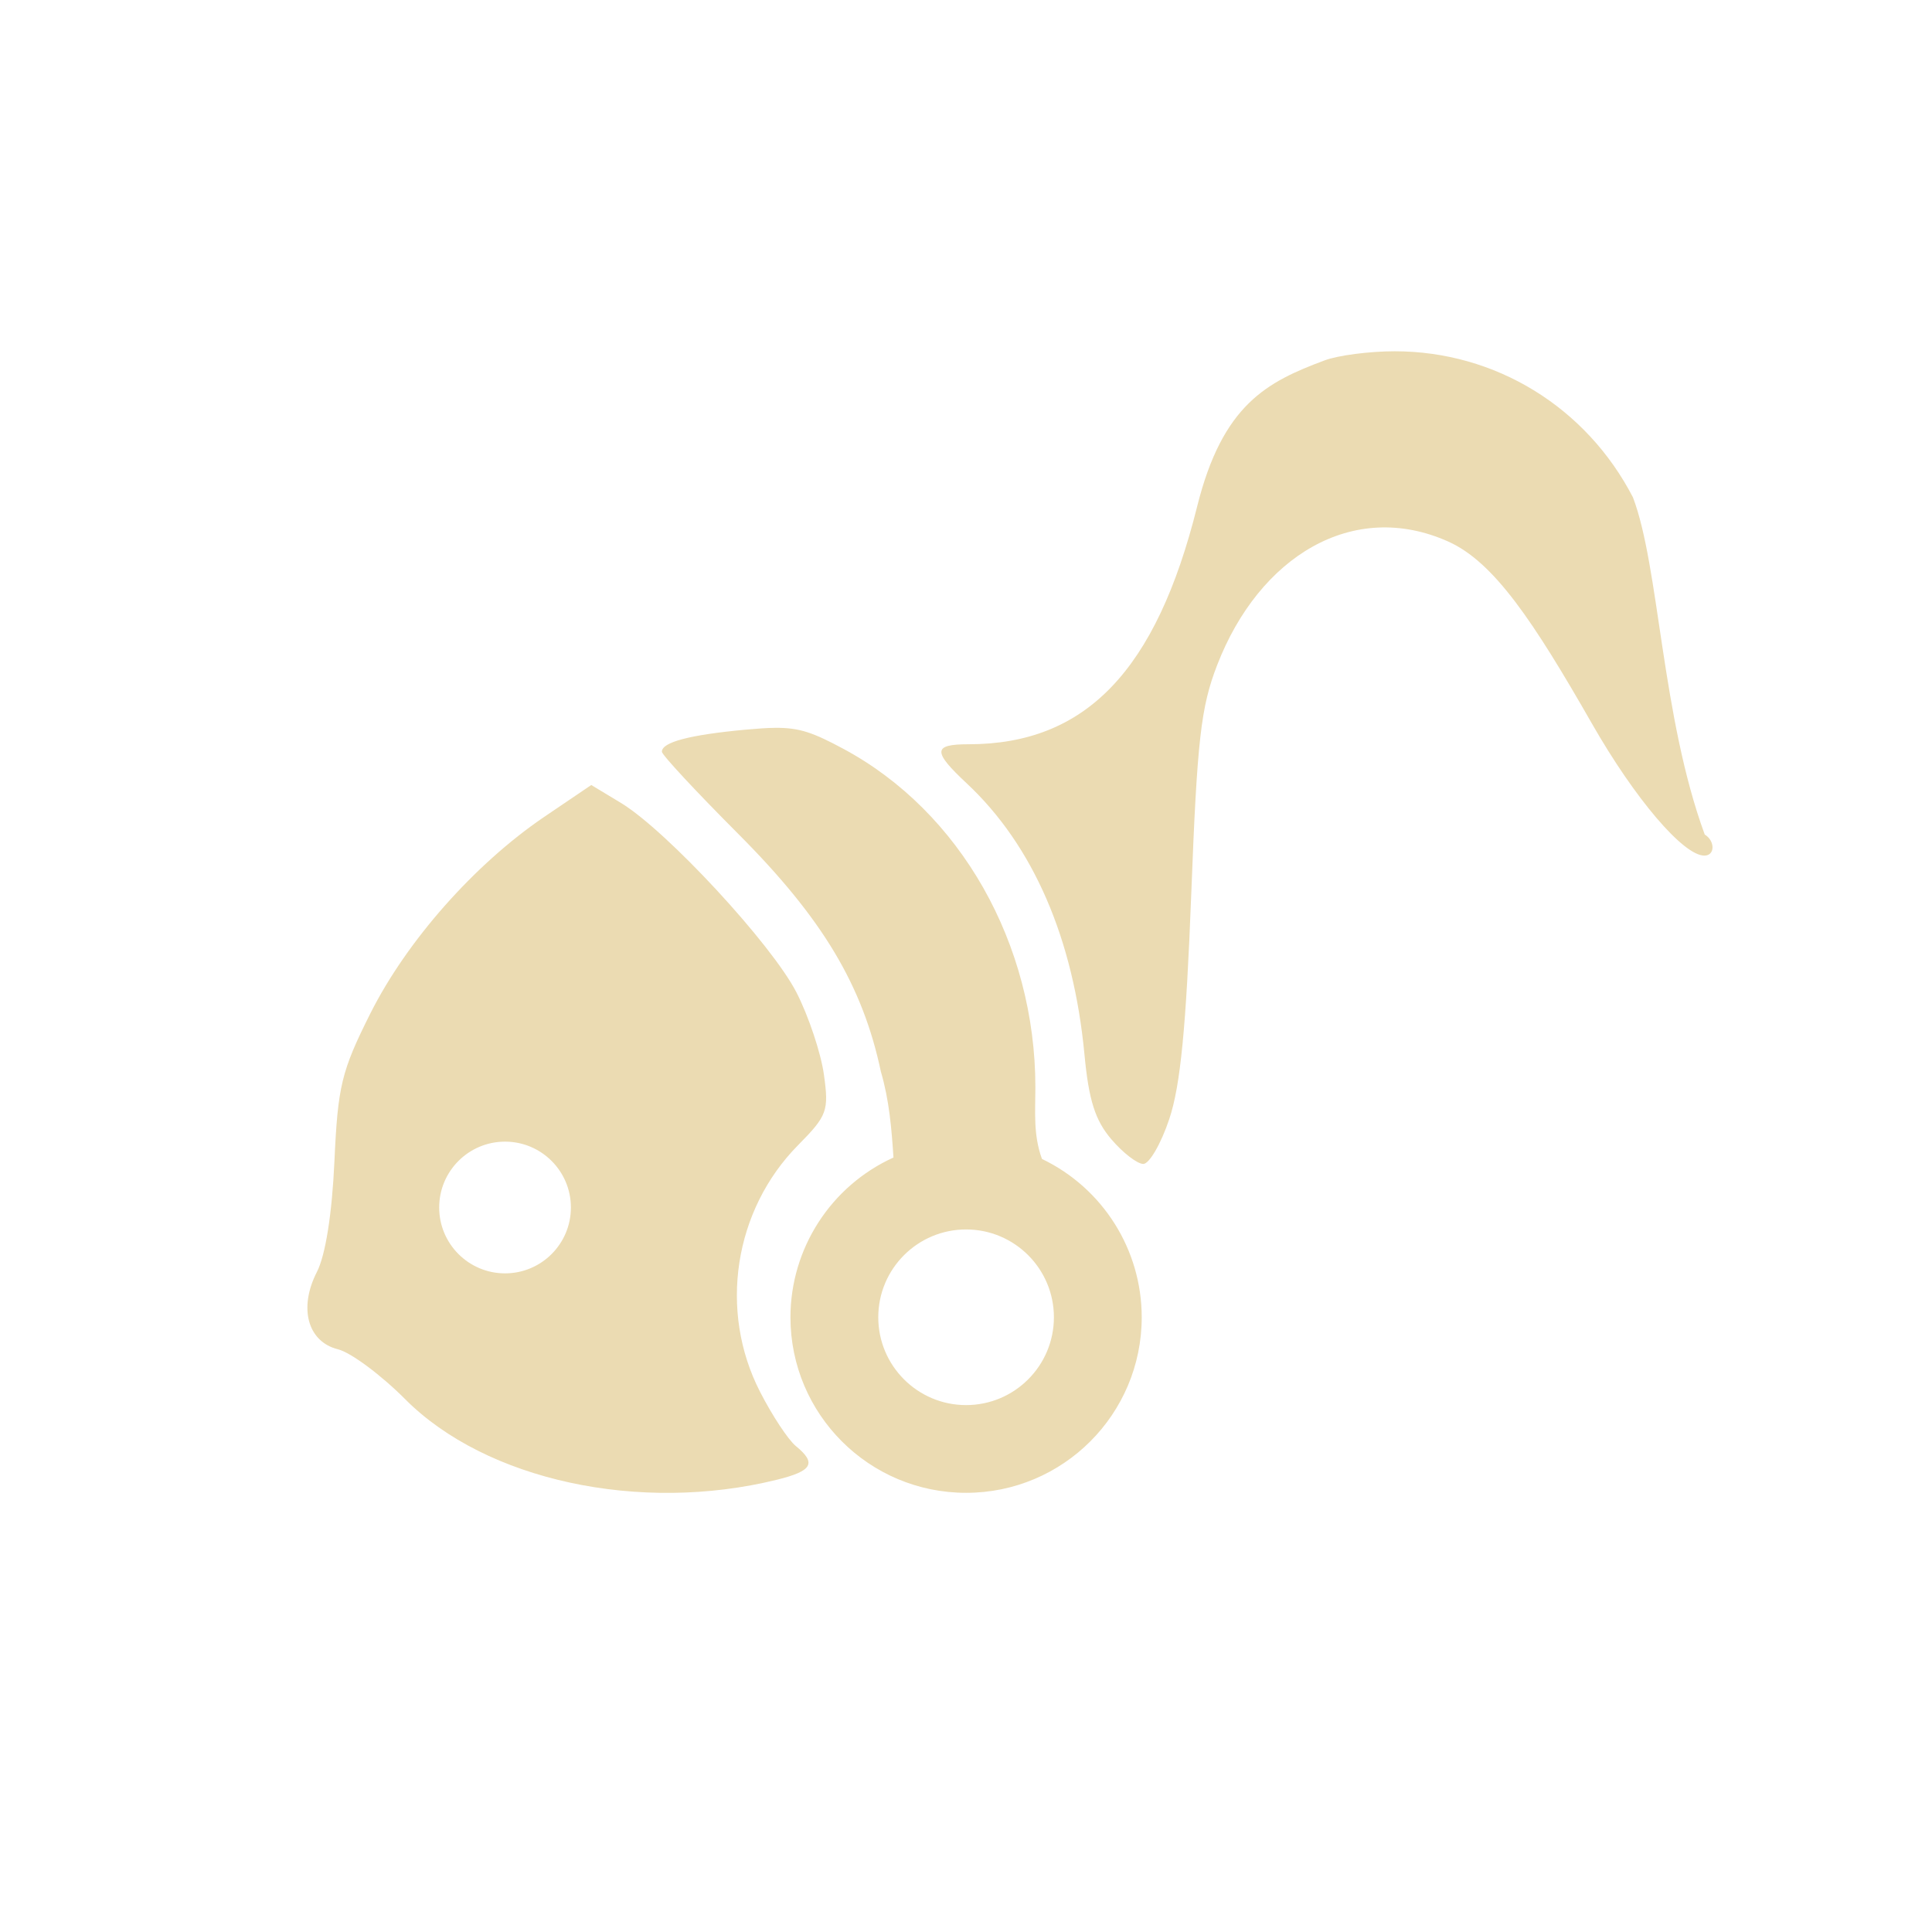
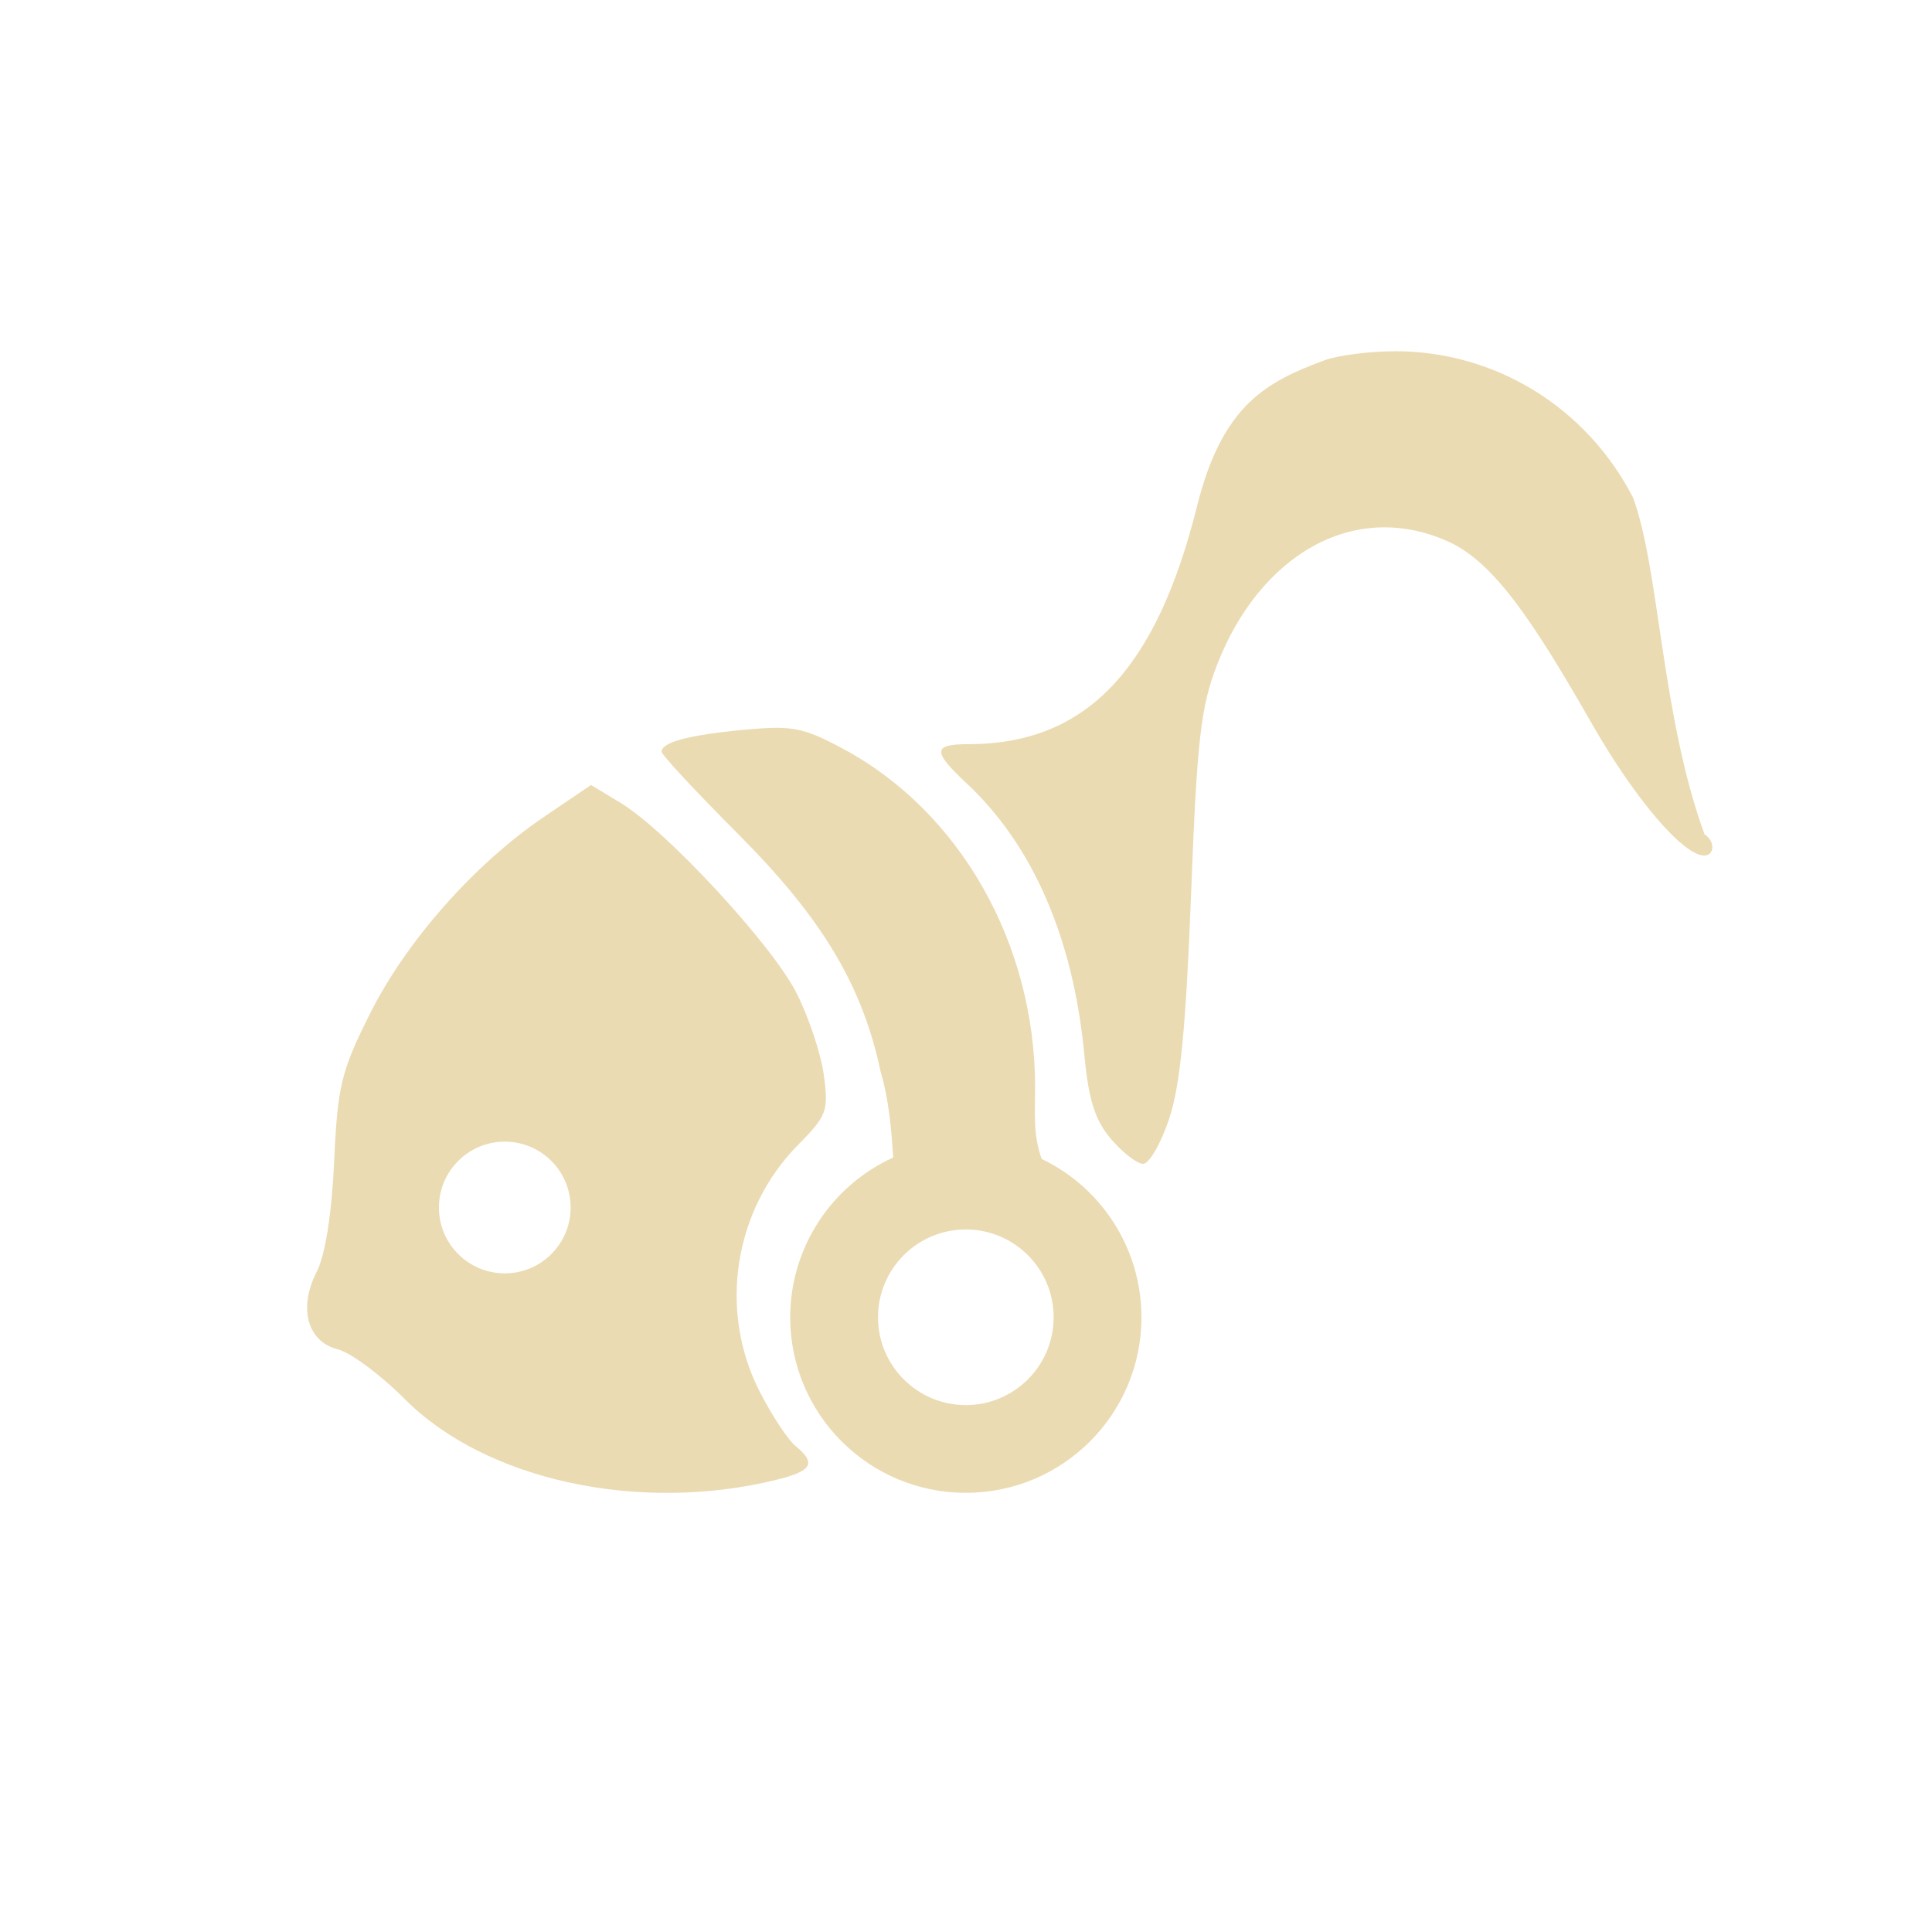
<svg xmlns="http://www.w3.org/2000/svg" width="22" height="22" version="1.1">
  <defs>
-     <style id="current-color-scheme" type="text/css">
-    .ColorScheme-Text { color:#ebdbb2; } .ColorScheme-Highlight { color:#458588; }
-   </style>
+     <style id="current-color-scheme" type="text/css">.ColorScheme-Text { color:#ebdbb2; } .ColorScheme-Highlight { color:#458588; } .ColorScheme-NeutralText { color:#fe8019; } .ColorScheme-PositiveText { color:#689d6a; } .ColorScheme-NegativeText { color:#fb4934; }</style>
  </defs>
-   <path style="fill:currentColor" class="ColorScheme-Text" d="m 15.882,4 c -0.286,0 -0.646,0.046 -0.799,0.104 -0.654,0.244 -1.161,0.5 -1.451,1.664 -0.467,1.872 -1.27,2.707 -2.603,2.707 -0.407,0 -0.411,0.081 -0.021,0.445 0.756,0.707 1.216,1.766 1.341,3.088 0.049,0.52 0.122,0.75 0.306,0.965 0.132,0.155 0.296,0.281 0.364,0.281 0.068,0 0.202,-0.23 0.296,-0.512 0.127,-0.379 0.192,-1.046 0.25,-2.561 0.067,-1.756 0.109,-2.129 0.296,-2.61 0.477,-1.232 1.544,-1.891 2.631,-1.404 0.522,0.234 0.972,0.913 1.634,2.07 0.49,0.858 1.042,1.506 1.282,1.506 0.122,0 0.124,-0.167 0.004,-0.24 C 18.918,8.155 18.896,6.457 18.595,5.664 18.062,4.634 17.027,4 15.882,4 Z M 8.825,8.288 c -0.095,8.5e-4 -0.203,0.009 -0.337,0.021 -0.635,0.059 -0.951,0.142 -0.951,0.251 0,0.036 0.394,0.459 0.874,0.94 0.955,0.958 1.412,1.721 1.62,2.704 0.094,0.32 0.122,0.648 0.143,0.977 -0.713,0.324 -1.172,1.035 -1.173,1.818 0,1.105 0.895,2 2,2 1.105,0 2,-0.895 2,-2 -7e-4,-0.769 -0.442,-1.469 -1.136,-1.802 -0.101,-0.276 -0.075,-0.544 -0.075,-0.816 0,-1.634 -0.854,-3.14 -2.188,-3.855 C 9.264,8.345 9.108,8.285 8.825,8.288 Z m -2.092,0.651 -0.539,0.365 c -0.791,0.538 -1.563,1.411 -1.978,2.239 -0.329,0.656 -0.369,0.825 -0.408,1.683 -0.027,0.597 -0.102,1.068 -0.199,1.257 -0.211,0.411 -0.106,0.796 0.24,0.882 0.146,0.036 0.49,0.292 0.765,0.568 0.92,0.924 2.67,1.303 4.233,0.917 C 9.252,16.75 9.301,16.662 9.062,16.466 8.976,16.396 8.793,16.119 8.655,15.849 8.181,14.927 8.357,13.78 9.088,13.04 9.42,12.704 9.44,12.65 9.382,12.236 9.348,11.992 9.208,11.571 9.069,11.3 8.786,10.75 7.595,9.463 7.074,9.145 Z m -0.982,4.061 c 0.414,0 0.75,0.336 0.75,0.75 0,0.414 -0.336,0.75 -0.75,0.75 -0.414,0 -0.75,-0.336 -0.75,-0.75 0,-0.414 0.336,-0.75 0.75,-0.75 z m 5.25,1 c 0.552,0 1,0.448 1,1 0,0.552 -0.448,1 -1,1 -0.552,0 -1,-0.448 -1,-1 0,-0.552 0.448,-1 1,-1 z" />
+   <path class="ColorScheme-Text" d="m15.88 4c-0.286 0-0.646 0.046-0.799 0.103-0.654 0.244-1.161 0.5-1.451 1.664-0.467 1.872-1.27 2.707-2.603 2.707-0.407 0-0.411 0.081-0.021 0.445 0.756 0.707 1.216 1.766 1.341 3.088 0.049 0.52 0.122 0.75 0.306 0.965 0.133 0.155 0.296 0.281 0.364 0.281 0.068 0 0.202-0.23 0.296-0.512 0.127-0.379 0.192-1.046 0.25-2.561 0.067-1.756 0.11-2.129 0.296-2.61 0.477-1.232 1.544-1.891 2.631-1.404 0.522 0.234 0.972 0.913 1.634 2.07 0.49 0.858 1.042 1.506 1.282 1.506 0.121 0 0.124-0.167 0.004-0.24-0.493-1.348-0.516-3.045-0.816-3.839-0.533-1.03-1.568-1.664-2.713-1.664zm-7.058 4.288c-0.095 8.5e-4 -0.203 0.009-0.337 0.021-0.635 0.059-0.951 0.142-0.951 0.251 0 0.036 0.394 0.459 0.874 0.94 0.955 0.958 1.412 1.721 1.62 2.704 0.094 0.32 0.122 0.648 0.143 0.977-0.713 0.324-1.172 1.035-1.173 1.818 0 1.105 0.895 2 2 2s2-0.895 2-2c-7e-4 -0.769-0.442-1.469-1.136-1.802-0.101-0.276-0.075-0.544-0.075-0.816 0-1.634-0.854-3.14-2.188-3.855-0.338-0.181-0.494-0.241-0.777-0.238zm-2.092 0.651-0.539 0.365c-0.791 0.538-1.563 1.411-1.978 2.239-0.329 0.656-0.369 0.825-0.408 1.683-0.027 0.597-0.102 1.068-0.199 1.257-0.211 0.411-0.106 0.796 0.24 0.882 0.146 0.036 0.49 0.292 0.765 0.568 0.92 0.924 2.67 1.303 4.233 0.917 0.405-0.1 0.454-0.188 0.215-0.384-0.086-0.07-0.269-0.347-0.407-0.617-0.474-0.922-0.297-2.069 0.434-2.81 0.332-0.336 0.351-0.389 0.294-0.804-0.034-0.244-0.175-0.665-0.314-0.935-0.283-0.551-1.474-1.838-1.995-2.155zm-0.982 4.061c0.414 0 0.75 0.336 0.75 0.75s-0.336 0.75-0.75 0.75c-0.414 0-0.75-0.336-0.75-0.75s0.336-0.75 0.75-0.75zm5.25 1c0.552 0 1 0.448 1 1 0 0.552-0.448 1-1 1-0.552 0-1-0.448-1-1 0-0.552 0.448-1 1-1z" fill="currentColor" />
</svg>
